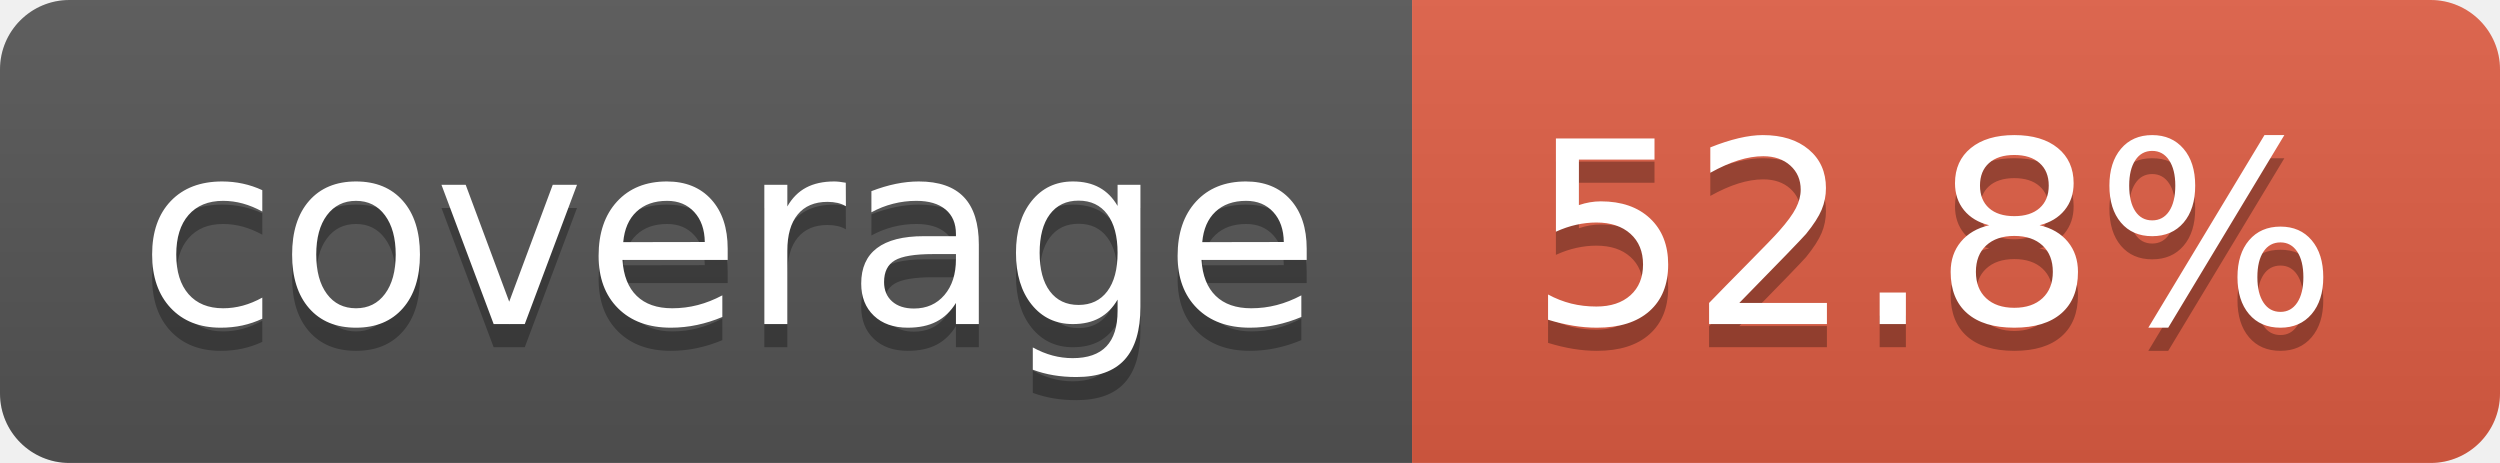
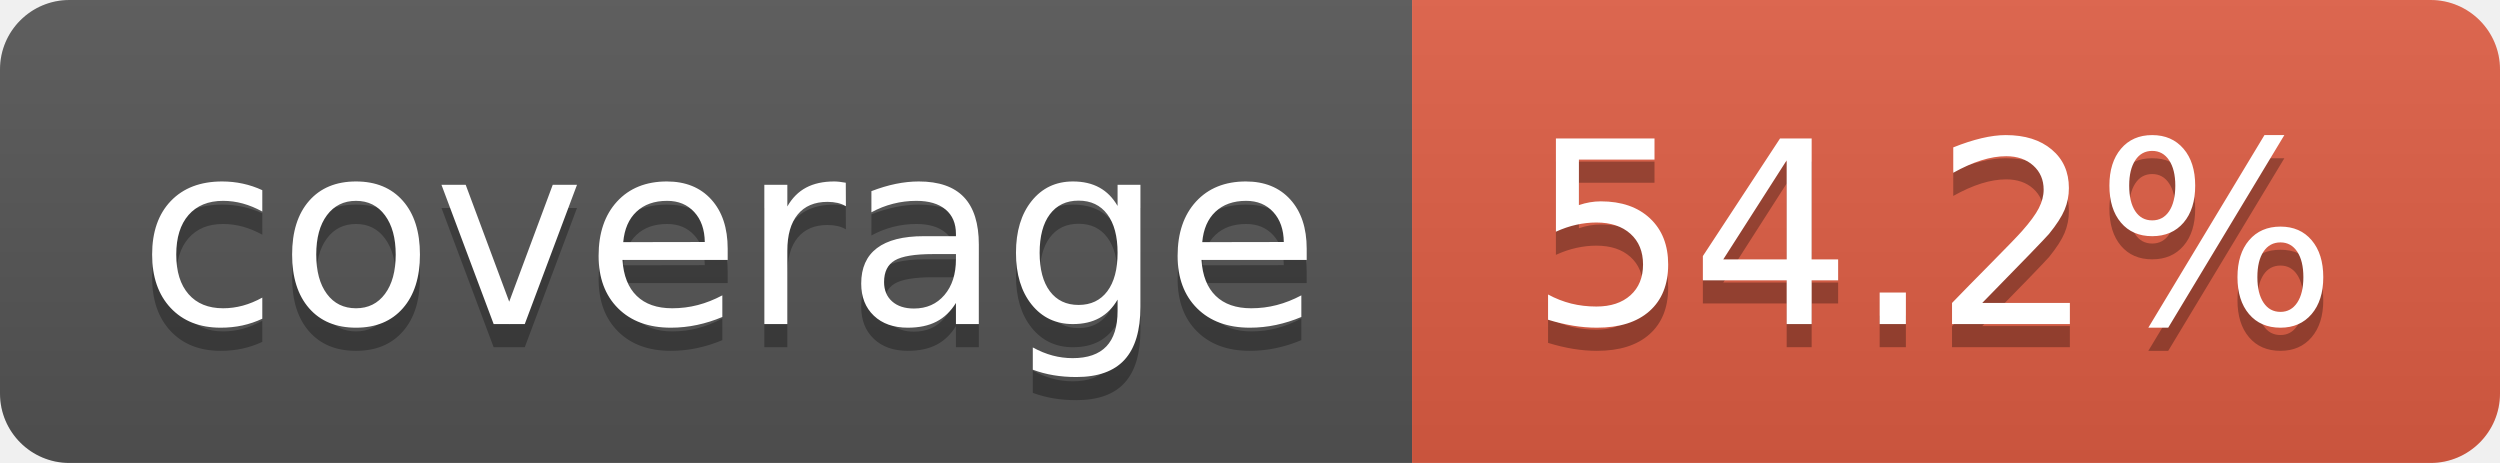
- <svg xmlns="http://www.w3.org/2000/svg" width="108" height="20" role="img" aria-label="coverage: 52.8%">
+ <svg xmlns="http://www.w3.org/2000/svg" width="108" height="20" role="img" aria-label="coverage: 54.2%">
  <linearGradient id="s" x2="0" y2="100%">
    <stop offset="0" stop-color="#bbb" stop-opacity=".1" />
    <stop offset="1" stop-opacity=".1" />
  </linearGradient>
  <clipPath id="r">
    <rect width="108" height="20" rx="3" fill="#fff" />
  </clipPath>
  <g clip-path="url(#r)">
    <rect width="61" height="20" fill="#555" />
    <rect x="61" width="47" height="20" fill="#e05d44" />
    <rect width="108" height="20" fill="url(#s)" />
  </g>
  <g fill="#fff" text-anchor="middle" font-family="Verdana,Geneva,DejaVu Sans,sans-serif" text-rendering="geometricPrecision" font-size="110">
    <text aria-hidden="true" x="315" y="150" fill="#010101" fill-opacity=".3" transform="scale(.1)" textLength="510">coverage</text>
    <text x="315" y="140" transform="scale(.1)" fill="#fff" textLength="510">coverage</text>
-     <text aria-hidden="true" x="835" y="150" fill="#010101" fill-opacity=".3" transform="scale(.1)" textLength="370">52.8%</text>
-     <text x="835" y="140" transform="scale(.1)" fill="#fff" textLength="370">52.8%</text>
+     <text aria-hidden="true" x="835" y="150" fill="#010101" fill-opacity=".3" transform="scale(.1)" textLength="370">54.2%</text>
+     <text x="835" y="140" transform="scale(.1)" fill="#fff" textLength="370">54.2%</text>
  </g>
</svg>
